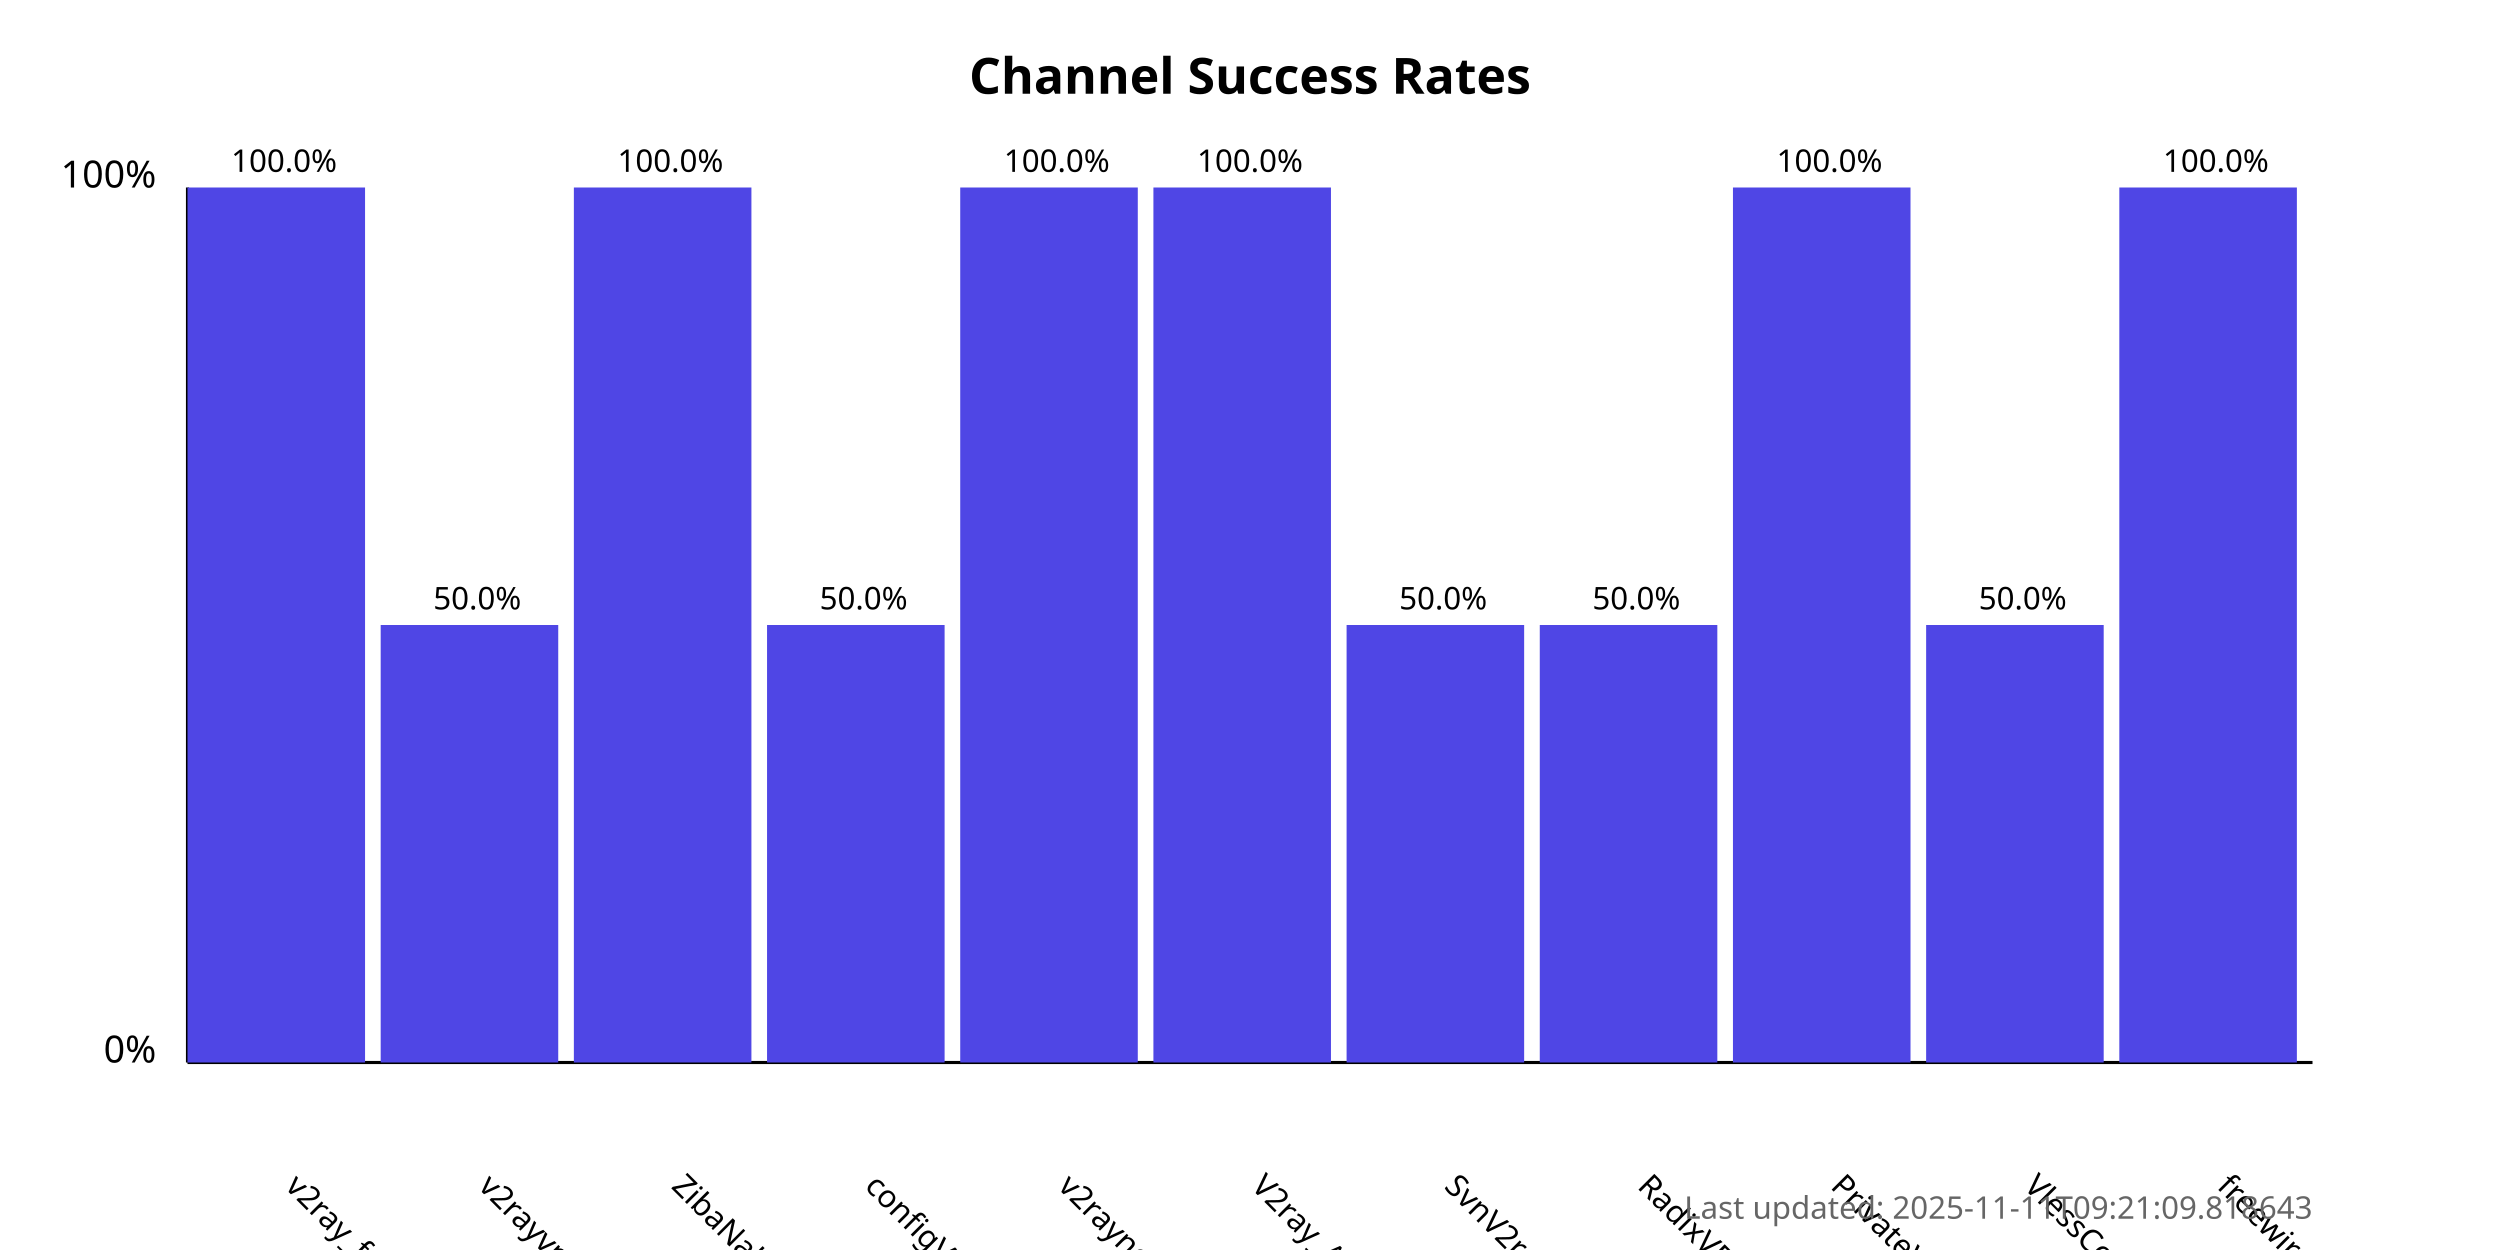
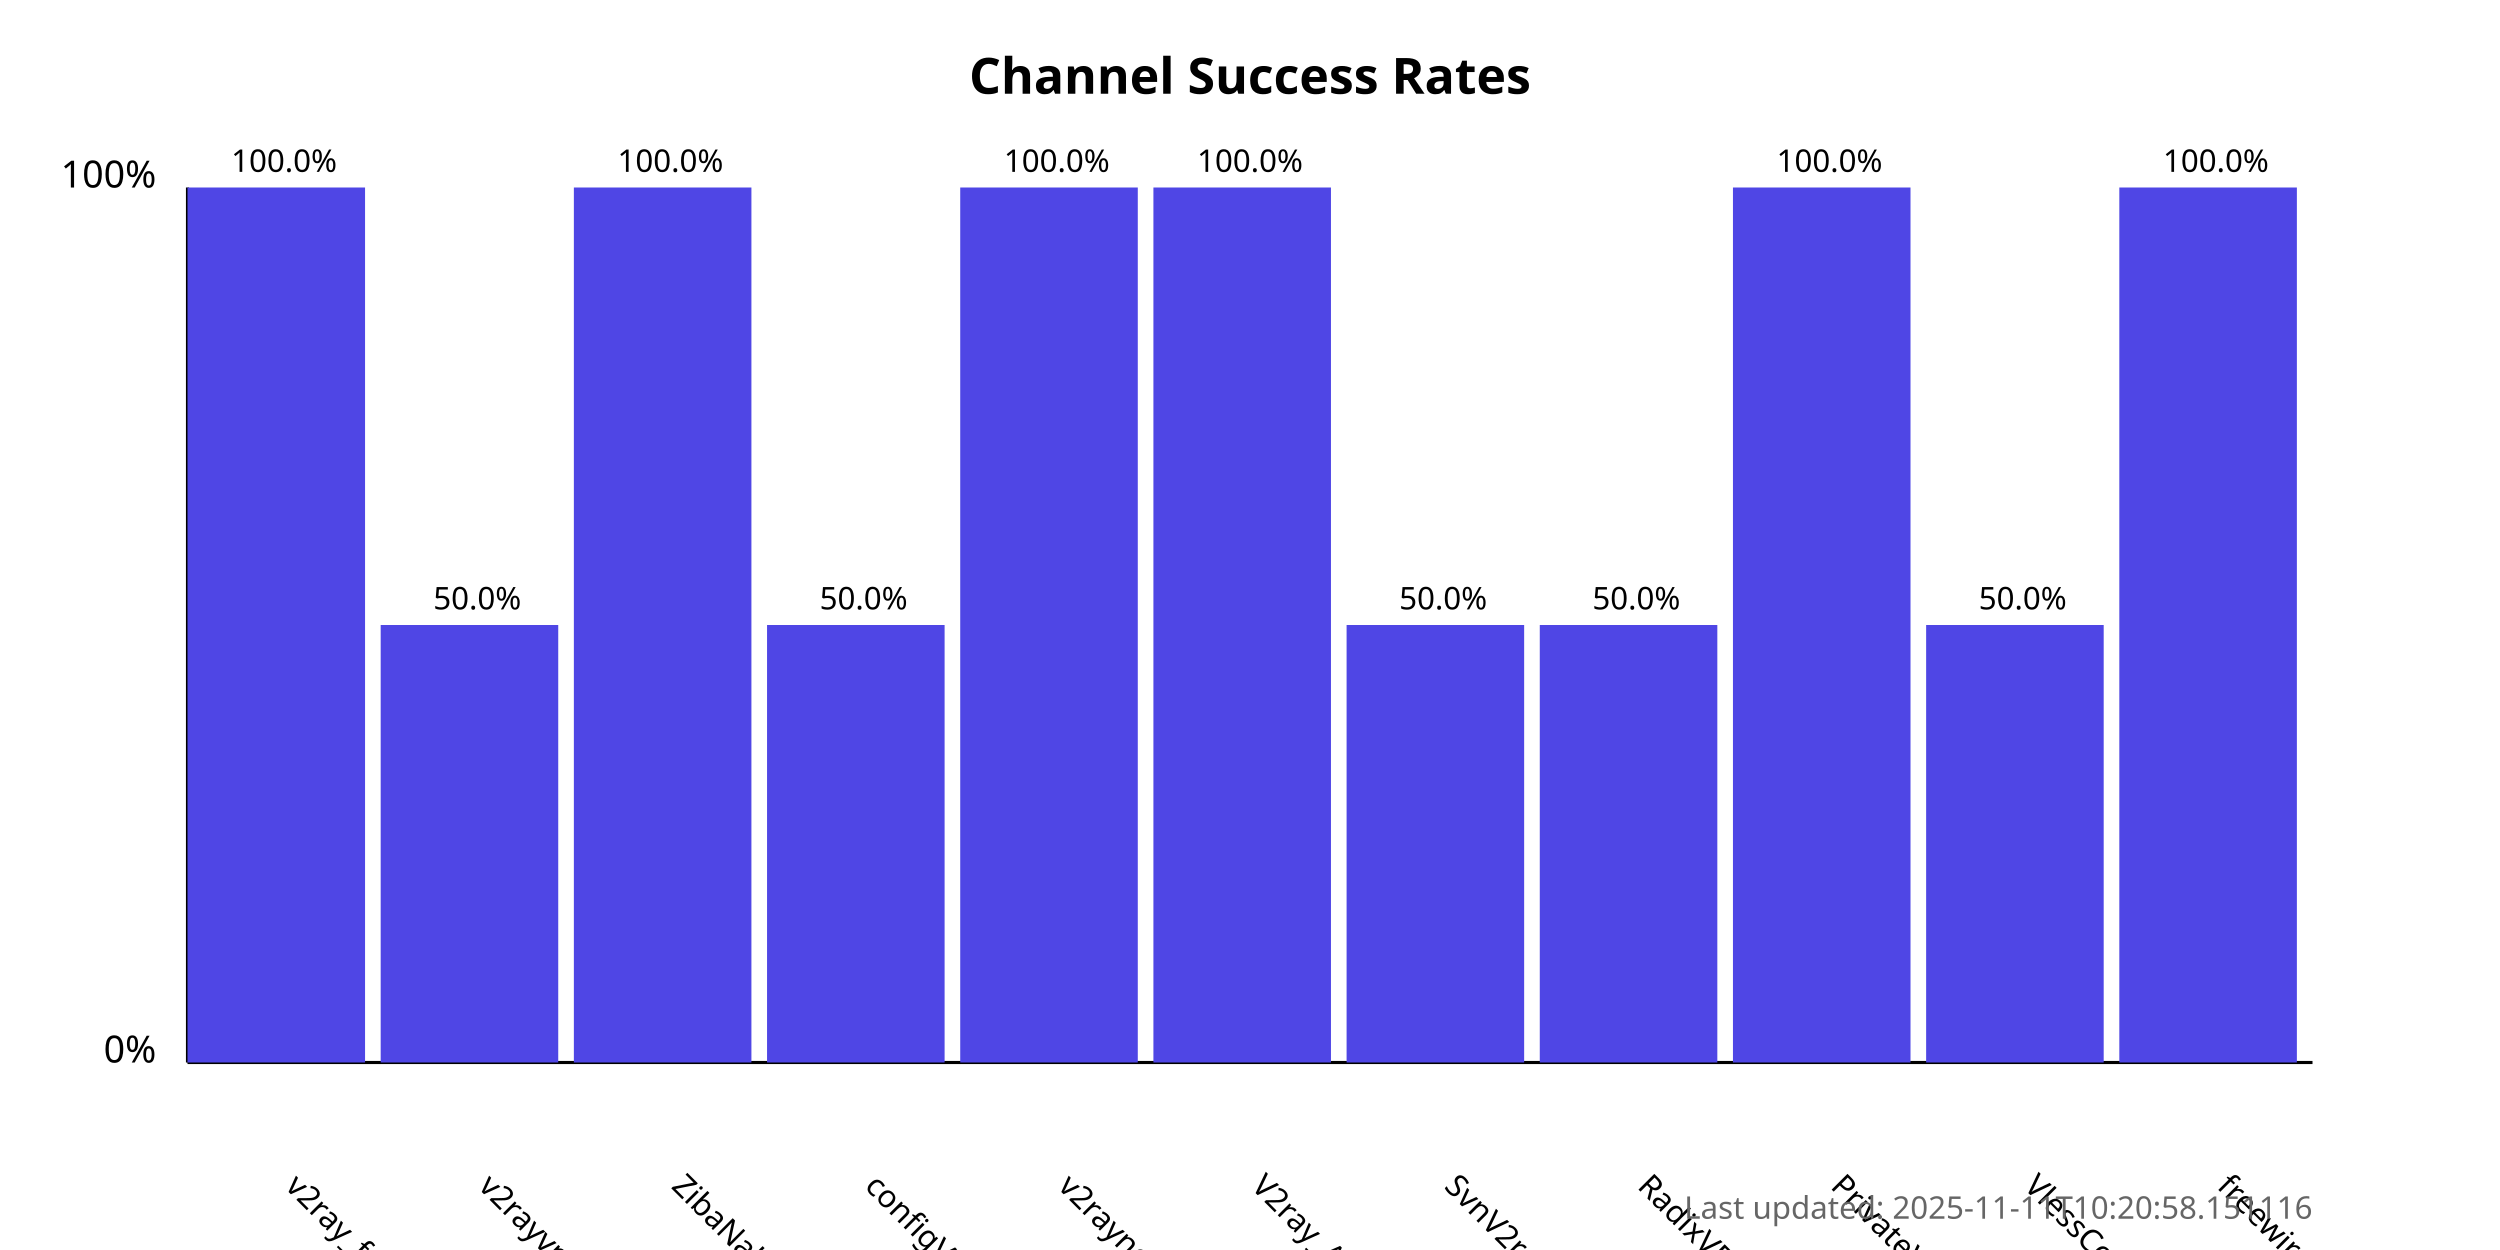
<svg xmlns="http://www.w3.org/2000/svg" width="800" height="400">
  <style>
            .chart-title { font: bold 16px sans-serif; }
            .axis-label { font: 12px sans-serif; }
            .tick-label { font: 10px sans-serif; }
            .bar { fill: #4f46e5; }
            .bar:hover { fill: #6366f1; }
            .timestamp { font: 10px sans-serif; fill: #666; }
        </style>
  <text x="400.0" y="30" text-anchor="middle" class="chart-title">
            Channel Success Rates
        </text>
  <line x1="60" y1="340" x2="60" y2="60" stroke="black" stroke-width="1" />
  <line x1="60" y1="340" x2="740" y2="340" stroke="black" stroke-width="1" />
  <text x="50" y="340" text-anchor="end" class="axis-label">0%</text>
  <text x="50" y="60" text-anchor="end" class="axis-label">100%</text>
  <g>
    <rect x="60" y="60.0" width="56.818" height="280.0" class="bar" />
    <text x="90.909" y="380" transform="rotate(45, 90.90909, 380)" text-anchor="start" class="tick-label">
                v2ray_free_conf
            </text>
    <text x="90.909" y="55.0" text-anchor="middle" class="tick-label">
                100.0%
            </text>
  </g>
  <g>
    <rect x="121.818" y="200.0" width="56.818" height="140.0" class="bar" />
    <text x="152.727" y="380" transform="rotate(45, 152.7273, 380)" text-anchor="start" class="tick-label">
                v2rayvpno
            </text>
    <text x="152.727" y="195.0" text-anchor="middle" class="tick-label">
                50.0%
            </text>
  </g>
  <g>
    <rect x="183.636" y="60.0" width="56.818" height="280.0" class="bar" />
    <text x="214.545" y="380" transform="rotate(45, 214.5455, 380)" text-anchor="start" class="tick-label">
                ZibaNabz
            </text>
    <text x="214.545" y="55.0" text-anchor="middle" class="tick-label">
                100.0%
            </text>
  </g>
  <g>
    <rect x="245.455" y="200.0" width="56.818" height="140.0" class="bar" />
    <text x="276.364" y="380" transform="rotate(45, 276.3636, 380)" text-anchor="start" class="tick-label">
                configV2rayForFree
            </text>
    <text x="276.364" y="195.0" text-anchor="middle" class="tick-label">
                50.0%
            </text>
  </g>
  <g>
    <rect x="307.273" y="60.0" width="56.818" height="280.0" class="bar" />
    <text x="338.182" y="380" transform="rotate(45, 338.1818, 380)" text-anchor="start" class="tick-label">
                v2rayngvpn
            </text>
    <text x="338.182" y="55.0" text-anchor="middle" class="tick-label">
                100.0%
            </text>
  </g>
  <g>
    <rect x="369.091" y="60.0" width="56.818" height="280.0" class="bar" />
    <text x="400.0" y="380" transform="rotate(45, 400.0, 380)" text-anchor="start" class="tick-label">
                V2ray_Alpha
            </text>
    <text x="400.0" y="55.0" text-anchor="middle" class="tick-label">
                100.0%
            </text>
  </g>
  <g>
    <rect x="430.909" y="200.0" width="56.818" height="140.0" class="bar" />
    <text x="461.818" y="380" transform="rotate(45, 461.8182, 380)" text-anchor="start" class="tick-label">
                SvnV2ray
            </text>
    <text x="461.818" y="195.0" text-anchor="middle" class="tick-label">
                50.0%
            </text>
  </g>
  <g>
    <rect x="492.727" y="200.0" width="56.818" height="140.0" class="bar" />
    <text x="523.636" y="380" transform="rotate(45, 523.6364, 380)" text-anchor="start" class="tick-label">
                RadixVPN
            </text>
    <text x="523.636" y="195.0" text-anchor="middle" class="tick-label">
                50.0%
            </text>
  </g>
  <g>
    <rect x="554.545" y="60.0" width="56.818" height="280.0" class="bar" />
    <text x="585.455" y="380" transform="rotate(45, 585.4545, 380)" text-anchor="start" class="tick-label">
                PrivateVPNs
            </text>
    <text x="585.455" y="55.0" text-anchor="middle" class="tick-label">
                100.0%
            </text>
  </g>
  <g>
    <rect x="616.364" y="200.0" width="56.818" height="140.0" class="bar" />
    <text x="647.273" y="380" transform="rotate(45, 647.2727, 380)" text-anchor="start" class="tick-label">
                VlessConfig
            </text>
    <text x="647.273" y="195.0" text-anchor="middle" class="tick-label">
                50.0%
            </text>
  </g>
  <g>
    <rect x="678.182" y="60.0" width="56.818" height="280.0" class="bar" />
    <text x="709.091" y="380" transform="rotate(45, 709.0909, 380)" text-anchor="start" class="tick-label">
                freewireguard
            </text>
    <text x="709.091" y="55.0" text-anchor="middle" class="tick-label">
                100.0%
            </text>
  </g>
  <text x="740" y="390" text-anchor="end" class="timestamp">
-             Last updated: 2025-11-11T09:21:09.818643
+             Last updated: 2025-11-11T10:20:58.151116
        </text>
</svg>
